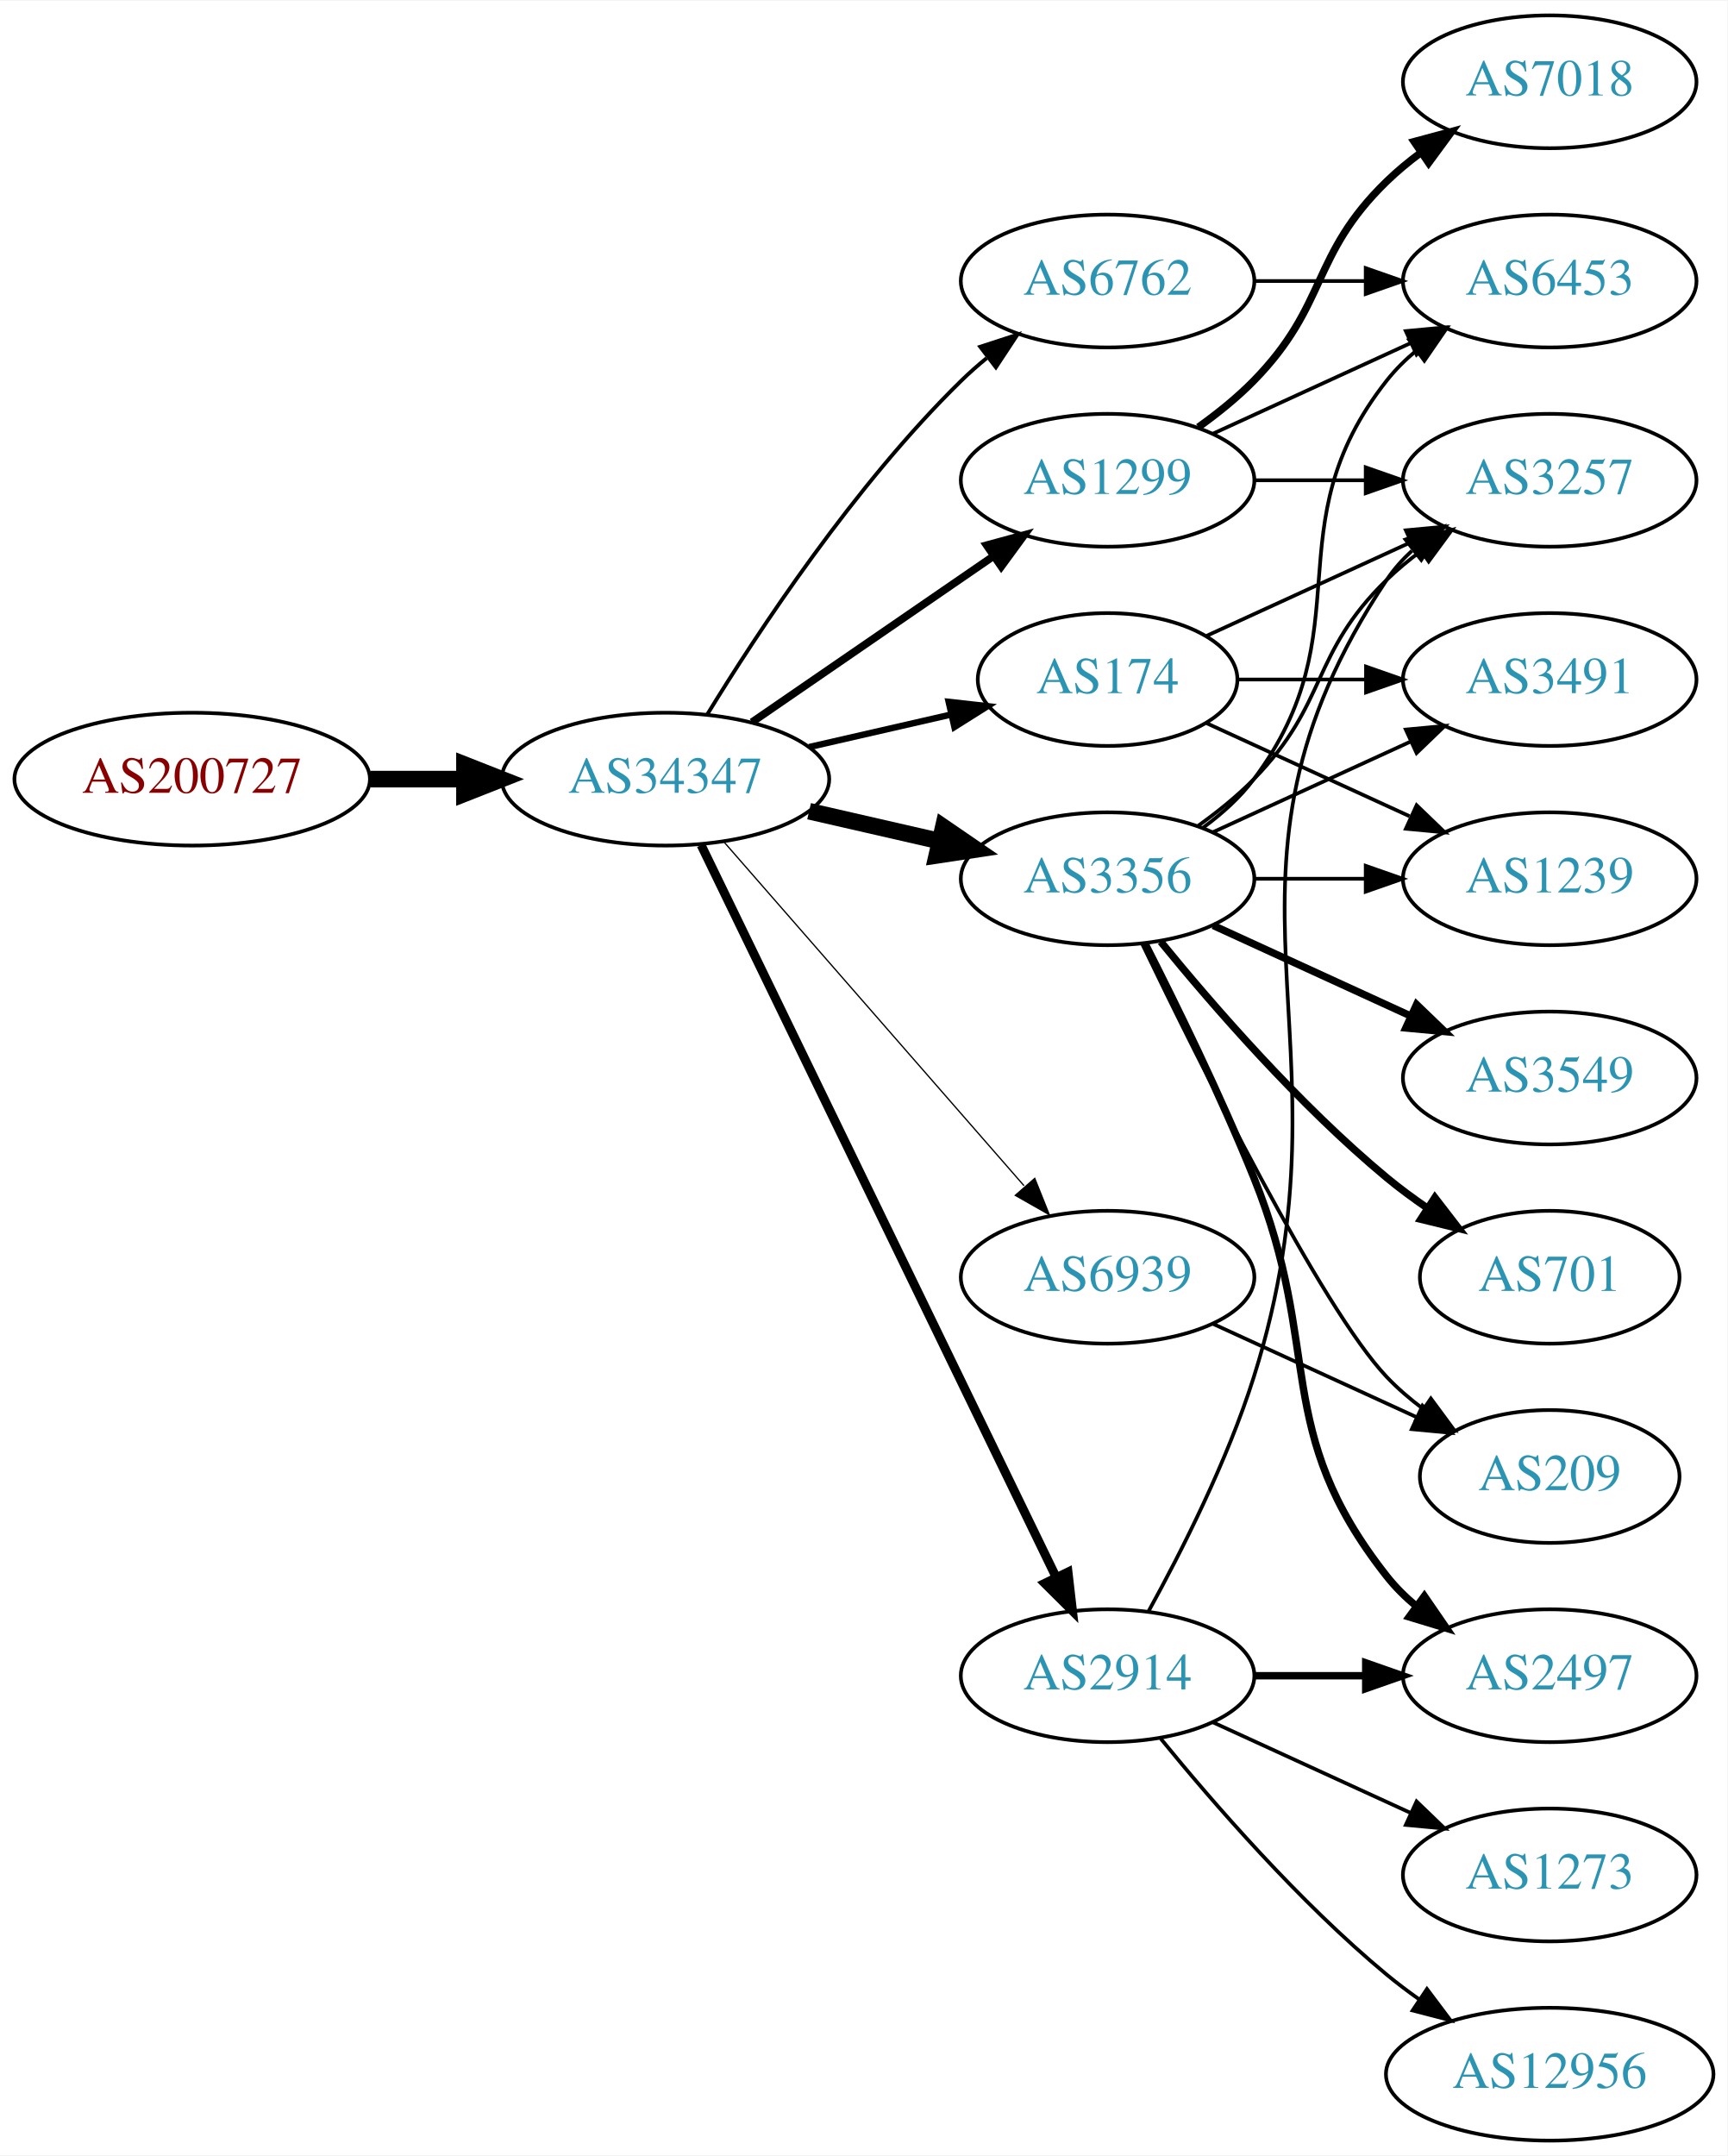
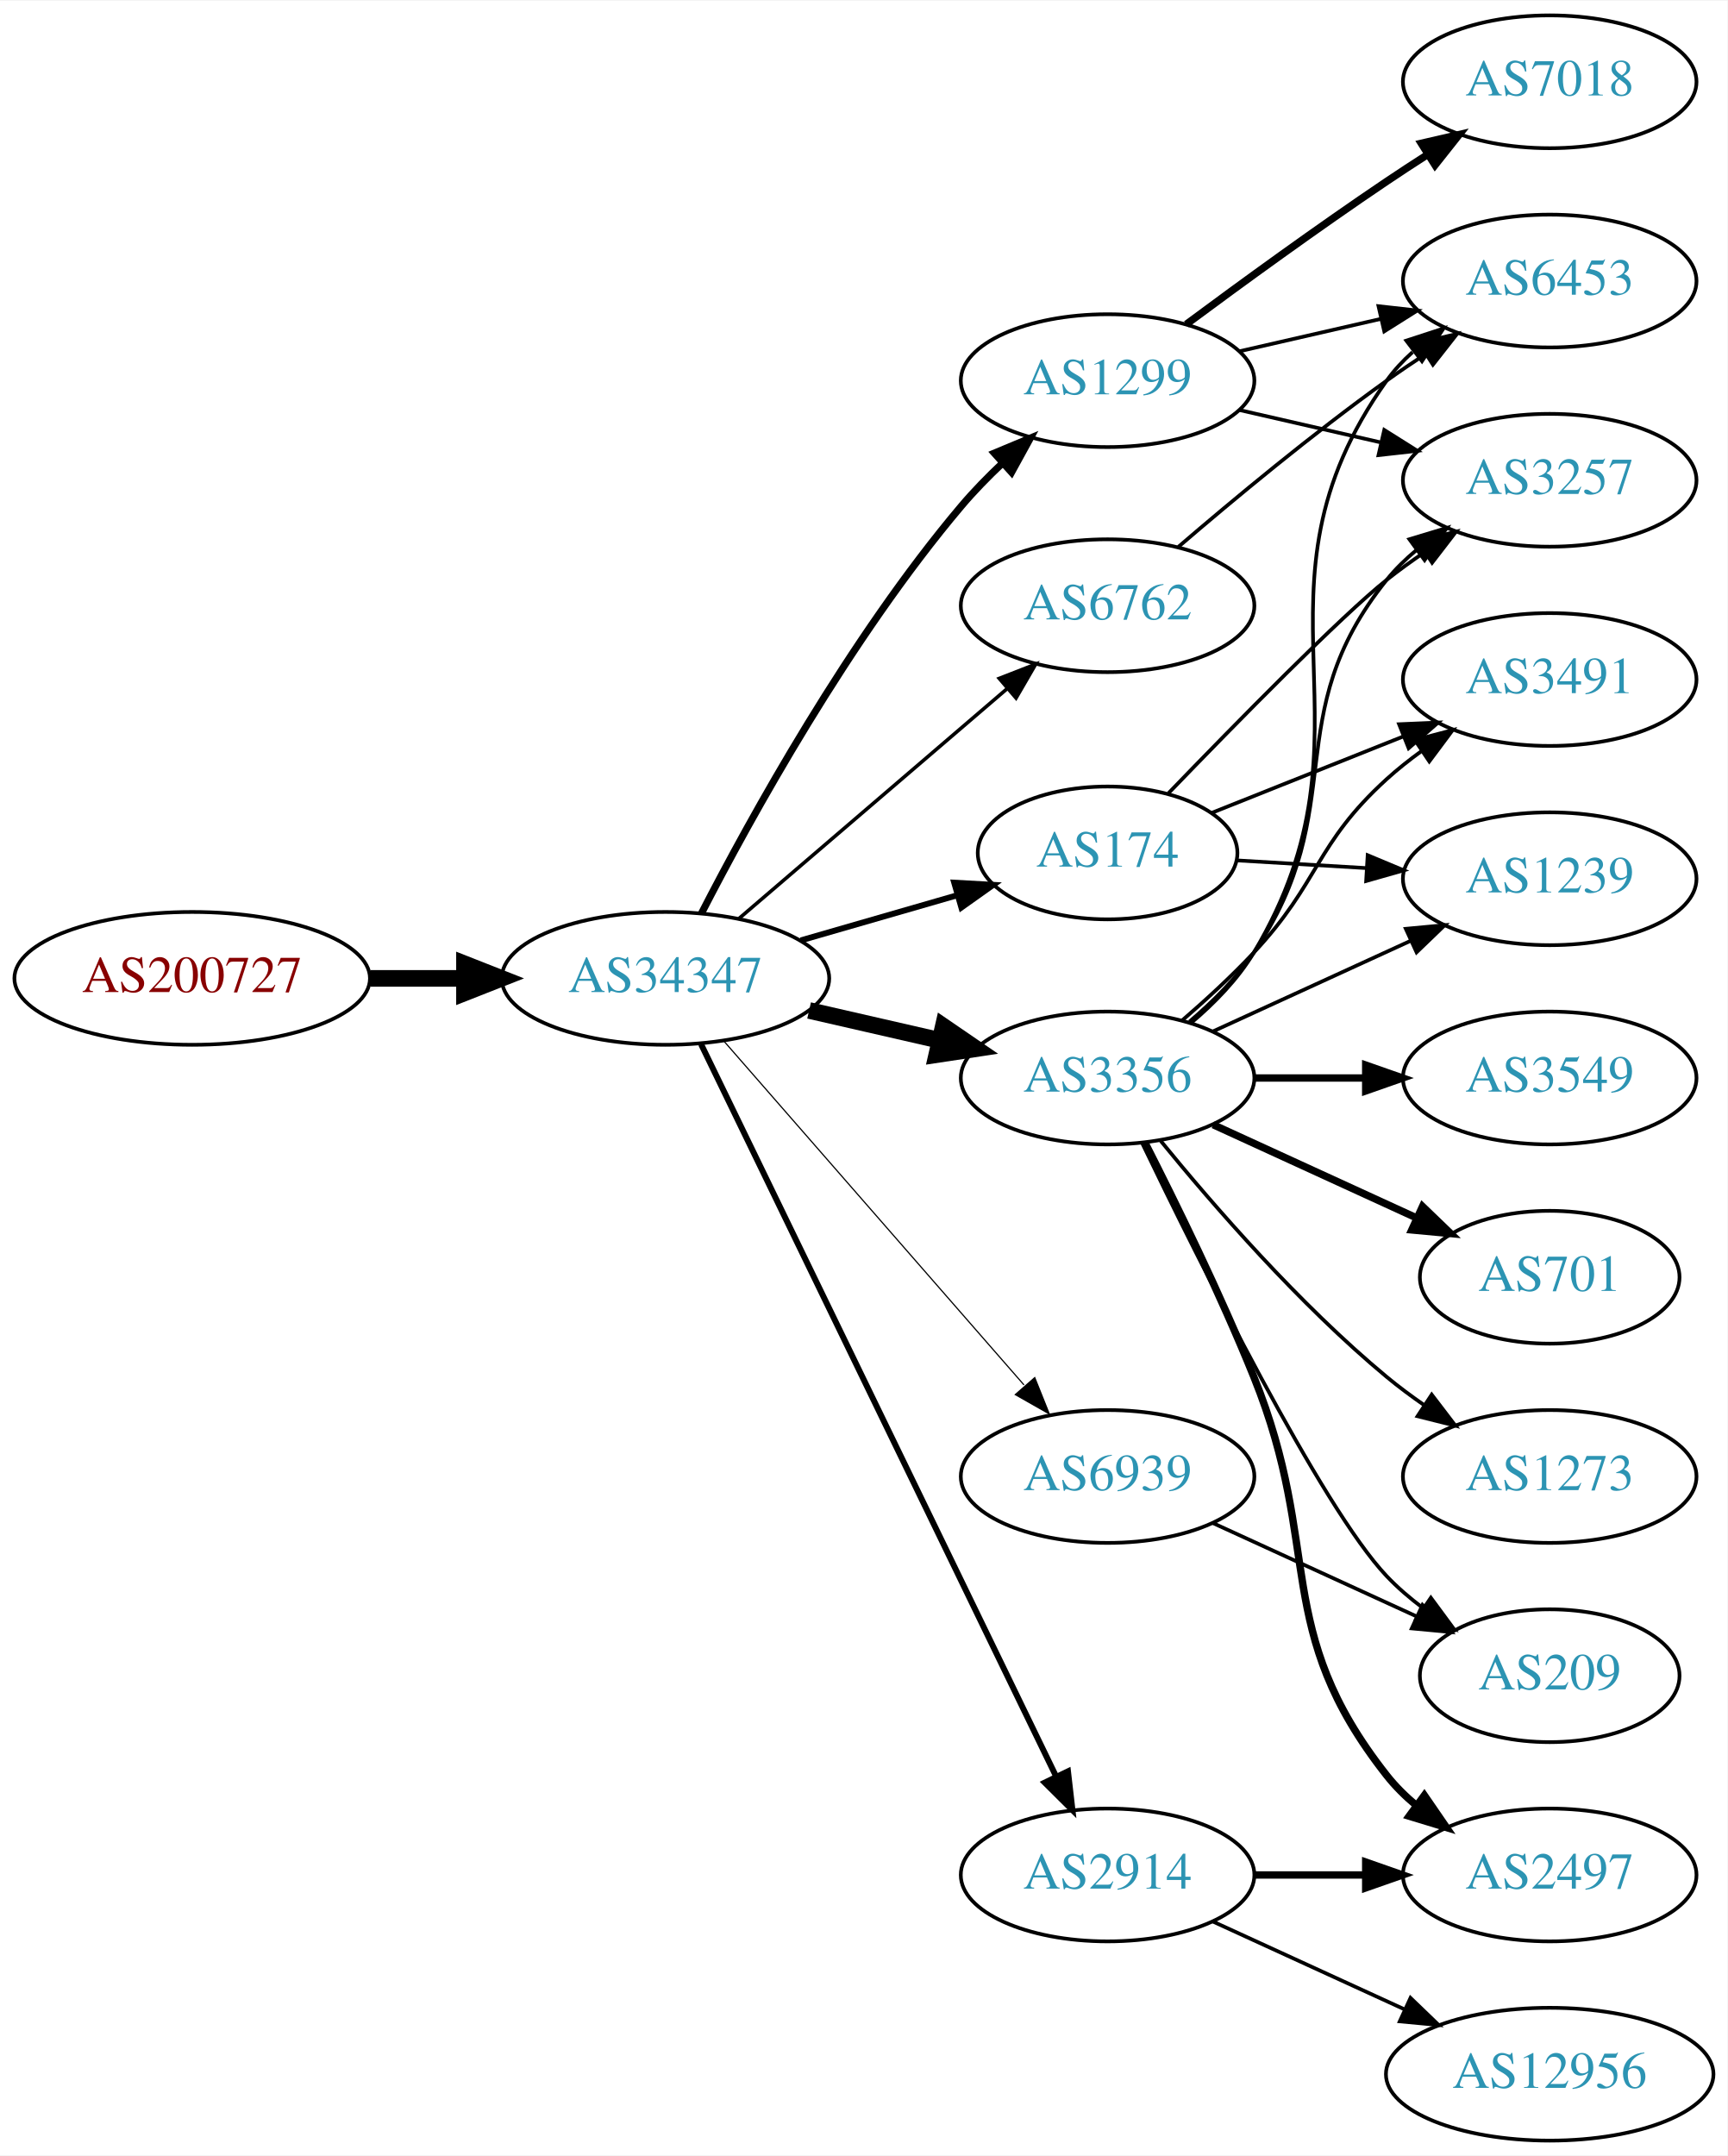
<svg xmlns="http://www.w3.org/2000/svg" xmlns:xlink="http://www.w3.org/1999/xlink" width="468pt" height="584pt" viewBox="0.00 0.00 468.27 584.00">
  <g id="graph0" class="graph" transform="scale(1 1) rotate(0) translate(4 580)">
    <polygon fill="white" stroke="none" points="-4,4 -4,-580 464.269,-580 464.269,4 -4,4" />
    <g id="node1" class="node">
      <g id="a_node1">
        <a xlink:href="/asn/200727" xlink:title="AS200727 ~ Kommunalbetriebe Rinn GmbH [AT]">
-           <ellipse fill="#ffffff" stroke="black" cx="48.096" cy="-369" rx="48.192" ry="18" />
-           <text text-anchor="middle" x="48.096" y="-365.3" font-family="Times,serif" font-size="14.00" fill="#880000">AS200727</text>
+           <ellipse fill="#ffffff" stroke="black" cx="48.096" cy="-315" rx="48.192" ry="18" />
+           <text text-anchor="middle" x="48.096" y="-311.3" font-family="Times,serif" font-size="14.00" fill="#880000">AS200727</text>
        </a>
      </g>
    </g>
    <g id="node2" class="node">
      <g id="a_node2">
        <a xlink:href="/asn/34347" xlink:title="AS34347 ~ Stadtwerke Hall in Tirol GmbH [AT]">
-           <ellipse fill="#ffffff" stroke="black" cx="176.388" cy="-369" rx="44.393" ry="18" />
-           <text text-anchor="middle" x="176.388" y="-365.3" font-family="Times,serif" font-size="14.00" fill="#2c94b3">AS34347</text>
+           <ellipse fill="#ffffff" stroke="black" cx="176.388" cy="-315" rx="44.393" ry="18" />
+           <text text-anchor="middle" x="176.388" y="-311.3" font-family="Times,serif" font-size="14.00" fill="#2c94b3">AS34347</text>
        </a>
      </g>
    </g>
    <g id="edge1" class="edge">
-       <path fill="none" stroke="black" stroke-width="4.5" d="M96.481,-369C104.742,-369 113.386,-369 121.799,-369" />
-       <polygon fill="black" stroke="black" stroke-width="4.5" points="121.904,-372.938 131.904,-369 121.904,-365.063 121.904,-372.938" />
+       <path fill="none" stroke="black" stroke-width="4.5" d="M96.481,-315C104.742,-315 113.386,-315 121.799,-315" />
+       <polygon fill="black" stroke="black" stroke-width="4.5" points="121.904,-318.938 131.904,-315 121.904,-311.063 121.904,-318.938" />
    </g>
    <g id="node3" class="node">
      <g id="a_node3">
        <a xlink:href="/asn/174" xlink:title="AS174 ~ Cogent Communications [US]">
-           <ellipse fill="#ffffff" stroke="black" cx="296.23" cy="-396" rx="35.194" ry="18" />
-           <text text-anchor="middle" x="296.23" y="-392.3" font-family="Times,serif" font-size="14.00" fill="#2c94b3">AS174</text>
+           <ellipse fill="#ffffff" stroke="black" cx="296.23" cy="-349" rx="35.194" ry="18" />
+           <text text-anchor="middle" x="296.23" y="-345.3" font-family="Times,serif" font-size="14.00" fill="#2c94b3">AS174</text>
        </a>
      </g>
    </g>
    <g id="edge2" class="edge">
-       <path fill="none" stroke="black" stroke-width="1.731" d="M215.322,-377.692C227.639,-380.514 241.364,-383.658 253.915,-386.534" />
-       <polygon fill="black" stroke="black" stroke-width="1.731" points="253.15,-389.949 263.68,-388.771 254.714,-383.126 253.15,-389.949" />
+       <path fill="none" stroke="black" stroke-width="1.607" d="M213.064,-325.293C226.474,-329.162 241.797,-333.583 255.549,-337.551" />
+       <polygon fill="black" stroke="black" stroke-width="1.607" points="254.657,-340.936 265.235,-340.346 256.597,-334.211 254.657,-340.936" />
    </g>
    <g id="node4" class="node">
      <g id="a_node4">
        <a xlink:href="/asn/1299" xlink:title="AS1299 ~ Telia Carrier [EU]">
-           <ellipse fill="#ffffff" stroke="black" cx="296.23" cy="-450" rx="39.794" ry="18" />
-           <text text-anchor="middle" x="296.23" y="-446.3" font-family="Times,serif" font-size="14.00" fill="#2c94b3">AS1299</text>
+           <ellipse fill="#ffffff" stroke="black" cx="296.23" cy="-477" rx="39.794" ry="18" />
+           <text text-anchor="middle" x="296.23" y="-473.3" font-family="Times,serif" font-size="14.00" fill="#2c94b3">AS1299</text>
        </a>
      </g>
    </g>
    <g id="edge3" class="edge">
-       <path fill="none" stroke="black" stroke-width="2.077" d="M199.83,-384.426C218.412,-397.198 244.972,-415.455 265.352,-429.463" />
-       <polygon fill="black" stroke="black" stroke-width="2.077" points="263.443,-432.398 273.666,-435.178 267.408,-426.629 263.443,-432.398" />
+       <path fill="none" stroke="black" stroke-width="1.929" d="M186.155,-332.647C199.403,-358.388 226.221,-407.075 256.584,-443 259.958,-446.993 263.808,-450.936 267.741,-454.644" />
+       <polygon fill="black" stroke="black" stroke-width="1.929" points="265.523,-457.357 275.301,-461.436 270.201,-452.15 265.523,-457.357" />
    </g>
    <g id="node5" class="node">
      <g id="a_node5">
-         <a xlink:href="/asn/6762" xlink:title="AS6762 ~ TELECOM ITALIA SPARKLE S.p.A. [IT]">
-           <ellipse fill="#ffffff" stroke="black" cx="296.23" cy="-504" rx="39.794" ry="18" />
-           <text text-anchor="middle" x="296.23" y="-500.3" font-family="Times,serif" font-size="14.00" fill="#2c94b3">AS6762</text>
+         <a xlink:href="/asn/3356" xlink:title="AS3356 ~ Level 3 Parent, LLC [US]">
+           <ellipse fill="#ffffff" stroke="black" cx="296.23" cy="-288" rx="39.794" ry="18" />
+           <text text-anchor="middle" x="296.23" y="-284.3" font-family="Times,serif" font-size="14.00" fill="#2c94b3">AS3356</text>
        </a>
      </g>
    </g>
    <g id="edge4" class="edge">
-       <path fill="none" stroke="black" stroke-width="1.038" d="M187.653,-386.44C201.462,-408.991 227.651,-448.722 256.584,-477 258.724,-479.092 261.041,-481.137 263.441,-483.106" />
-       <polygon fill="black" stroke="black" stroke-width="1.038" points="261.708,-486.185 271.782,-489.464 265.951,-480.618 261.708,-486.185" />
+       <path fill="none" stroke="black" stroke-width="4.5" d="M215.322,-306.308C226.563,-303.733 238.976,-300.889 250.599,-298.226" />
+       <polygon fill="black" stroke="black" stroke-width="4.5" points="251.692,-302.015 260.56,-295.943 249.934,-294.339 251.692,-302.015" />
    </g>
    <g id="node6" class="node">
      <g id="a_node6">
-         <a xlink:href="/asn/3356" xlink:title="AS3356 ~ Level 3 Parent, LLC [US]">
-           <ellipse fill="#ffffff" stroke="black" cx="296.23" cy="-342" rx="39.794" ry="18" />
-           <text text-anchor="middle" x="296.23" y="-338.3" font-family="Times,serif" font-size="14.00" fill="#2c94b3">AS3356</text>
+         <a xlink:href="/asn/2914" xlink:title="AS2914 ~ NTT America, Inc. [US]">
+           <ellipse fill="#ffffff" stroke="black" cx="296.23" cy="-72" rx="39.794" ry="18" />
+           <text text-anchor="middle" x="296.23" y="-68.3" font-family="Times,serif" font-size="14.00" fill="#2c94b3">AS2914</text>
        </a>
      </g>
    </g>
    <g id="edge5" class="edge">
-       <path fill="none" stroke="black" stroke-width="4.5" d="M215.322,-360.308C226.563,-357.733 238.976,-354.889 250.599,-352.226" />
-       <polygon fill="black" stroke="black" stroke-width="4.5" points="251.692,-356.015 260.56,-349.943 249.934,-348.339 251.692,-356.015" />
+       <path fill="none" stroke="black" stroke-width="1.607" d="M186.053,-297.132C206.533,-254.899 258.021,-148.728 282.247,-98.773" />
+       <polygon fill="black" stroke="black" stroke-width="1.607" points="285.497,-100.092 286.711,-89.567 279.198,-97.037 285.497,-100.092" />
    </g>
    <g id="node7" class="node">
      <g id="a_node7">
-         <a xlink:href="/asn/2914" xlink:title="AS2914 ~ NTT America, Inc. [US]">
-           <ellipse fill="#ffffff" stroke="black" cx="296.23" cy="-126" rx="39.794" ry="18" />
-           <text text-anchor="middle" x="296.23" y="-122.3" font-family="Times,serif" font-size="14.00" fill="#2c94b3">AS2914</text>
+         <a xlink:href="/asn/6762" xlink:title="AS6762 ~ TELECOM ITALIA SPARKLE S.p.A. [IT]">
+           <ellipse fill="#ffffff" stroke="black" cx="296.23" cy="-416" rx="39.794" ry="18" />
+           <text text-anchor="middle" x="296.23" y="-412.3" font-family="Times,serif" font-size="14.00" fill="#2c94b3">AS6762</text>
        </a>
      </g>
    </g>
    <g id="edge6" class="edge">
-       <path fill="none" stroke="black" stroke-width="2.423" d="M186.053,-351.132C206.533,-308.899 258.021,-202.728 282.247,-152.773" />
-       <polygon fill="black" stroke="black" stroke-width="2.423" points="285.497,-154.092 286.711,-143.567 279.198,-151.037 285.497,-154.092" />
+       <path fill="none" stroke="black" stroke-width="0.964" d="M196.321,-331.227C216.022,-348.113 247.017,-374.678 269.056,-393.566" />
+       <polygon fill="black" stroke="black" stroke-width="0.964" points="266.862,-396.296 276.732,-400.146 271.417,-390.981 266.862,-396.296" />
    </g>
    <g id="node8" class="node">
      <g id="a_node8">
        <a xlink:href="/asn/6939" xlink:title="AS6939 ~ Hurricane Electric LLC [US]">
-           <ellipse fill="#ffffff" stroke="black" cx="296.23" cy="-234" rx="39.794" ry="18" />
-           <text text-anchor="middle" x="296.23" y="-230.3" font-family="Times,serif" font-size="14.00" fill="#2c94b3">AS6939</text>
+           <ellipse fill="#ffffff" stroke="black" cx="296.23" cy="-180" rx="39.794" ry="18" />
+           <text text-anchor="middle" x="296.23" y="-176.3" font-family="Times,serif" font-size="14.00" fill="#2c94b3">AS6939</text>
        </a>
      </g>
    </g>
    <g id="edge7" class="edge">
-       <path fill="none" stroke="black" stroke-width="0.346" d="M192.312,-351.902C212.855,-328.369 249.974,-285.845 273.571,-258.813" />
-       <polygon fill="black" stroke="black" stroke-width="0.346" points="276.487,-260.794 280.426,-250.959 271.214,-256.191 276.487,-260.794" />
-     </g>
-     <g id="node9" class="node">
-       <g id="a_node9">
+       <path fill="none" stroke="black" stroke-width="0.321" d="M192.312,-297.902C212.855,-274.369 249.974,-231.845 273.571,-204.813" />
+       <polygon fill="black" stroke="black" stroke-width="0.321" points="276.487,-206.794 280.426,-196.959 271.214,-202.191 276.487,-206.794" />
+     </g>
+     <g id="node10" class="node">
+       <g id="a_node10">
+         <a xlink:href="/asn/3257" xlink:title="AS3257 ~ GTT [DE]">
+           <ellipse fill="#ffffff" stroke="black" cx="416.073" cy="-450" rx="39.794" ry="18" />
+           <text text-anchor="middle" x="416.073" y="-446.3" font-family="Times,serif" font-size="14.00" fill="#2c94b3">AS3257</text>
+         </a>
+       </g>
+     </g>
+     <g id="edge22" class="edge">
+       <path fill="none" stroke="black" d="M312.726,-365.182C330.789,-383.897 359.717,-413.37 371.877,-423 375.152,-425.594 378.69,-428.151 382.282,-430.595" />
+       <polygon fill="black" stroke="black" points="380.375,-433.53 390.663,-436.059 384.198,-427.666 380.375,-433.53" />
+     </g>
+     <g id="node13" class="node">
+       <g id="a_node13">
+         <a xlink:href="/asn/1239" xlink:title="AS1239 ~ Sprint [US]">
+           <ellipse fill="#ffffff" stroke="black" cx="416.073" cy="-342" rx="39.794" ry="18" />
+           <text text-anchor="middle" x="416.073" y="-338.3" font-family="Times,serif" font-size="14.00" fill="#2c94b3">AS1239</text>
+         </a>
+       </g>
+     </g>
+     <g id="edge20" class="edge">
+       <path fill="none" stroke="black" d="M331.315,-346.975C342.251,-346.326 354.583,-345.593 366.355,-344.894" />
+       <polygon fill="black" stroke="black" points="366.732,-348.378 376.507,-344.291 366.317,-341.39 366.732,-348.378" />
+     </g>
+     <g id="node16" class="node">
+       <g id="a_node16">
        <a xlink:href="/asn/3491" xlink:title="AS3491 ~ PCCW Global, Inc. [US]">
          <ellipse fill="#ffffff" stroke="black" cx="416.073" cy="-396" rx="39.794" ry="18" />
          <text text-anchor="middle" x="416.073" y="-392.3" font-family="Times,serif" font-size="14.00" fill="#2c94b3">AS3491</text>
        </a>
      </g>
    </g>
-     <g id="edge8" class="edge">
-       <path fill="none" stroke="black" d="M331.632,-396C342.456,-396 354.623,-396 366.25,-396" />
-       <polygon fill="black" stroke="black" points="366.281,-399.5 376.281,-396 366.281,-392.5 366.281,-399.5" />
-     </g>
-     <g id="node10" class="node">
-       <g id="a_node10">
-         <a xlink:href="/asn/1239" xlink:title="AS1239 ~ Sprint [US]">
-           <ellipse fill="#ffffff" stroke="black" cx="416.073" cy="-342" rx="39.794" ry="18" />
-           <text text-anchor="middle" x="416.073" y="-338.3" font-family="Times,serif" font-size="14.00" fill="#2c94b3">AS1239</text>
-         </a>
-       </g>
-     </g>
-     <g id="edge9" class="edge">
-       <path fill="none" stroke="black" d="M323.091,-384.149C339.212,-376.762 360.214,-367.138 378.079,-358.952" />
-       <polygon fill="black" stroke="black" points="379.998,-361.923 387.631,-354.575 377.082,-355.559 379.998,-361.923" />
-     </g>
-     <g id="node11" class="node">
-       <g id="a_node11">
-         <a xlink:href="/asn/3257" xlink:title="AS3257 ~ GTT [DE]">
-           <ellipse fill="#ffffff" stroke="black" cx="416.073" cy="-450" rx="39.794" ry="18" />
-           <text text-anchor="middle" x="416.073" y="-446.3" font-family="Times,serif" font-size="14.00" fill="#2c94b3">AS3257</text>
-         </a>
-       </g>
-     </g>
-     <g id="edge10" class="edge">
-       <path fill="none" stroke="black" d="M323.091,-407.851C339.212,-415.238 360.214,-424.862 378.079,-433.048" />
-       <polygon fill="black" stroke="black" points="377.082,-436.441 387.631,-437.425 379.998,-430.077 377.082,-436.441" />
-     </g>
-     <g id="edge24" class="edge">
-       <path fill="none" stroke="black" d="M336.143,-450C345.696,-450 356.046,-450 366.008,-450" />
-       <polygon fill="black" stroke="black" points="366.201,-453.5 376.201,-450 366.201,-446.5 366.201,-453.5" />
-     </g>
-     <g id="node12" class="node">
-       <g id="a_node12">
+     <g id="edge21" class="edge">
+       <path fill="none" stroke="black" d="M324.562,-359.901C339.908,-366.021 359.313,-373.761 376.216,-380.502" />
+       <polygon fill="black" stroke="black" points="375.244,-383.883 385.83,-384.337 377.838,-377.381 375.244,-383.883" />
+     </g>
+     <g id="edge18" class="edge">
+       <path fill="none" stroke="black" d="M331.949,-469.045C343.949,-466.296 357.57,-463.175 370.263,-460.267" />
+       <polygon fill="black" stroke="black" points="371.229,-463.636 380.194,-457.991 369.665,-456.813 371.229,-463.636" />
+     </g>
+     <g id="node15" class="node">
+       <g id="a_node15">
        <a xlink:href="/asn/6453" xlink:title="AS6453 ~ TATA COMMUNICATIONS (AMERICA) INC [US]">
          <ellipse fill="#ffffff" stroke="black" cx="416.073" cy="-504" rx="39.794" ry="18" />
          <text text-anchor="middle" x="416.073" y="-500.3" font-family="Times,serif" font-size="14.00" fill="#2c94b3">AS6453</text>
        </a>
      </g>
    </g>
-     <g id="edge26" class="edge">
-       <path fill="none" stroke="black" d="M324.859,-462.661C340.816,-469.973 361.087,-479.261 378.369,-487.181" />
-       <polygon fill="black" stroke="black" points="377.068,-490.435 387.617,-491.419 379.984,-484.071 377.068,-490.435" />
-     </g>
-     <g id="node19" class="node">
-       <g id="a_node19">
+     <g id="edge19" class="edge">
+       <path fill="none" stroke="black" d="M331.949,-484.955C343.949,-487.704 357.57,-490.825 370.263,-493.733" />
+       <polygon fill="black" stroke="black" points="369.665,-497.187 380.194,-496.009 371.229,-490.364 369.665,-497.187" />
+     </g>
+     <g id="node18" class="node">
+       <g id="a_node18">
        <a xlink:href="/asn/7018" xlink:title="AS7018 ~ AT&amp;T Services, Inc. [US]">
          <ellipse fill="#ffffff" stroke="black" cx="416.073" cy="-558" rx="39.794" ry="18" />
          <text text-anchor="middle" x="416.073" y="-554.3" font-family="Times,serif" font-size="14.00" fill="#2c94b3">AS7018</text>
        </a>
      </g>
    </g>
-     <g id="edge25" class="edge">
-       <path fill="none" stroke="black" stroke-width="2" d="M320.824,-464.389C326.08,-468.148 331.412,-472.437 335.877,-477 356.049,-497.617 351.183,-510.906 371.877,-531 374.722,-533.763 377.896,-536.386 381.196,-538.834" />
-       <polygon fill="black" stroke="black" stroke-width="2" points="379.312,-541.786 389.544,-544.538 383.261,-536.006 379.312,-541.786" />
-     </g>
-     <g id="edge11" class="edge">
-       <path fill="none" stroke="black" d="M336.143,-504C345.696,-504 356.046,-504 366.008,-504" />
-       <polygon fill="black" stroke="black" points="366.201,-507.5 376.201,-504 366.201,-500.5 366.201,-507.5" />
-     </g>
    <g id="edge17" class="edge">
-       <path fill="none" stroke="black" d="M324.859,-354.661C340.816,-361.973 361.087,-371.261 378.369,-379.181" />
-       <polygon fill="black" stroke="black" points="377.068,-382.435 387.617,-383.419 379.984,-376.071 377.068,-382.435" />
-     </g>
-     <g id="edge14" class="edge">
-       <path fill="none" stroke="black" d="M336.143,-342C345.696,-342 356.046,-342 366.008,-342" />
-       <polygon fill="black" stroke="black" points="366.201,-345.5 376.201,-342 366.201,-338.5 366.201,-345.5" />
-     </g>
-     <g id="edge16" class="edge">
-       <path fill="none" stroke="black" d="M320.824,-356.389C326.08,-360.148 331.412,-364.437 335.877,-369 356.049,-389.617 351.183,-402.906 371.877,-423 374.722,-425.763 377.896,-428.386 381.196,-430.834" />
-       <polygon fill="black" stroke="black" points="379.312,-433.786 389.544,-436.538 383.261,-428.006 379.312,-433.786" />
-     </g>
-     <g id="edge19" class="edge">
-       <path fill="none" stroke="black" d="M322.161,-355.882C327.237,-359.611 332.155,-364.016 335.877,-369 366.148,-409.542 340.578,-437.246 371.877,-477 374.202,-479.953 376.945,-482.67 379.904,-485.147" />
-       <polygon fill="black" stroke="black" points="377.964,-488.064 388.101,-491.145 382.097,-482.415 377.964,-488.064" />
-     </g>
-     <g id="node13" class="node">
-       <g id="a_node13">
+       <path fill="none" stroke="black" stroke-width="2" d="M317.56,-492.277C332.423,-503.304 353.167,-518.407 371.877,-531 375.426,-533.389 379.176,-535.839 382.924,-538.242" />
+       <polygon fill="black" stroke="black" stroke-width="2" points="381.251,-541.325 391.573,-543.712 384.993,-535.409 381.251,-541.325" />
+     </g>
+     <g id="node9" class="node">
+       <g id="a_node9">
+         <a xlink:href="/asn/2497" xlink:title="AS2497 ~ Internet Initiative Japan Inc. [JP]">
+           <ellipse fill="#ffffff" stroke="black" cx="416.073" cy="-72" rx="39.794" ry="18" />
+           <text text-anchor="middle" x="416.073" y="-68.3" font-family="Times,serif" font-size="14.00" fill="#2c94b3">AS2497</text>
+         </a>
+       </g>
+     </g>
+     <g id="edge8" class="edge">
+       <path fill="none" stroke="black" stroke-width="2" d="M306.311,-270.583C314.579,-254.366 326.841,-229.397 335.877,-207 354.806,-160.078 340.578,-138.754 371.877,-99 374.202,-96.047 376.945,-93.33 379.904,-90.853" />
+       <polygon fill="black" stroke="black" stroke-width="2" points="382.097,-93.585 388.101,-84.855 377.964,-87.936 382.097,-93.585" />
+     </g>
+     <g id="edge9" class="edge">
+       <path fill="none" stroke="black" d="M318.408,-303.261C324.7,-308.616 331.162,-315.047 335.877,-322 362.621,-361.443 342.012,-385.863 371.877,-423 374.232,-425.929 376.996,-428.63 379.968,-431.097" />
+       <polygon fill="black" stroke="black" points="378.038,-434.022 388.182,-437.08 382.16,-428.363 378.038,-434.022" />
+     </g>
+     <g id="node11" class="node">
+       <g id="a_node11">
        <a xlink:href="/asn/3549" xlink:title="AS3549 ~ Level 3 Parent, LLC [US]">
          <ellipse fill="#ffffff" stroke="black" cx="416.073" cy="-288" rx="39.794" ry="18" />
          <text text-anchor="middle" x="416.073" y="-284.3" font-family="Times,serif" font-size="14.00" fill="#2c94b3">AS3549</text>
        </a>
      </g>
    </g>
-     <g id="edge12" class="edge">
-       <path fill="none" stroke="black" stroke-width="2" d="M324.859,-329.339C340.816,-322.027 361.087,-312.739 378.369,-304.819" />
-       <polygon fill="black" stroke="black" stroke-width="2" points="379.984,-307.929 387.617,-300.581 377.068,-301.565 379.984,-307.929" />
-     </g>
-     <g id="node14" class="node">
-       <g id="a_node14">
-         <a xlink:href="/asn/2497" xlink:title="AS2497 ~ Internet Initiative Japan Inc. [JP]">
-           <ellipse fill="#ffffff" stroke="black" cx="416.073" cy="-126" rx="39.794" ry="18" />
-           <text text-anchor="middle" x="416.073" y="-122.3" font-family="Times,serif" font-size="14.00" fill="#2c94b3">AS2497</text>
-         </a>
-       </g>
-     </g>
-     <g id="edge13" class="edge">
-       <path fill="none" stroke="black" stroke-width="2" d="M306.311,-324.583C314.579,-308.366 326.841,-283.397 335.877,-261 354.806,-214.078 340.578,-192.754 371.877,-153 374.202,-150.047 376.945,-147.33 379.904,-144.853" />
-       <polygon fill="black" stroke="black" stroke-width="2" points="382.097,-147.585 388.101,-138.855 377.964,-141.936 382.097,-147.585" />
-     </g>
-     <g id="node15" class="node">
-       <g id="a_node15">
+     <g id="edge10" class="edge">
+       <path fill="none" stroke="black" stroke-width="2" d="M336.143,-288C345.696,-288 356.046,-288 366.008,-288" />
+       <polygon fill="black" stroke="black" stroke-width="2" points="366.201,-291.5 376.201,-288 366.201,-284.5 366.201,-291.5" />
+     </g>
+     <g id="node12" class="node">
+       <g id="a_node12">
        <a xlink:href="/asn/701" xlink:title="AS701 ~ UUNET [US]">
          <ellipse fill="#ffffff" stroke="black" cx="416.073" cy="-234" rx="35.194" ry="18" />
          <text text-anchor="middle" x="416.073" y="-230.3" font-family="Times,serif" font-size="14.00" fill="#2c94b3">AS701</text>
        </a>
      </g>
    </g>
+     <g id="edge11" class="edge">
+       <path fill="none" stroke="black" stroke-width="2" d="M324.859,-275.339C341.275,-267.817 362.257,-258.202 379.854,-250.139" />
+       <polygon fill="black" stroke="black" stroke-width="2" points="381.598,-253.189 389.231,-245.842 378.682,-246.826 381.598,-253.189" />
+     </g>
+     <g id="edge12" class="edge">
+       <path fill="none" stroke="black" d="M324.859,-300.661C340.816,-307.973 361.087,-317.261 378.369,-325.181" />
+       <polygon fill="black" stroke="black" points="377.068,-328.435 387.617,-329.419 379.984,-322.071 377.068,-328.435" />
+     </g>
+     <g id="node14" class="node">
+       <g id="a_node14">
+         <a xlink:href="/asn/209" xlink:title="AS209 ~ CenturyLink Communications, LLC [US]">
+           <ellipse fill="#ffffff" stroke="black" cx="416.073" cy="-126" rx="35.194" ry="18" />
+           <text text-anchor="middle" x="416.073" y="-122.3" font-family="Times,serif" font-size="14.00" fill="#2c94b3">AS209</text>
+         </a>
+       </g>
+     </g>
+     <g id="edge13" class="edge">
+       <path fill="none" stroke="black" d="M305.577,-270.405C321.044,-238.268 354.19,-171.66 371.877,-153 374.82,-149.895 378.193,-146.999 381.729,-144.345" />
+       <polygon fill="black" stroke="black" points="383.858,-147.129 390.148,-138.603 379.914,-141.346 383.858,-147.129" />
+     </g>
+     <g id="edge14" class="edge">
+       <path fill="none" stroke="black" d="M318.894,-302.952C325.211,-308.29 331.567,-314.79 335.877,-322 372.161,-382.705 330.774,-419.448 371.877,-477 373.881,-479.807 376.277,-482.385 378.9,-484.739" />
+       <polygon fill="black" stroke="black" points="377.205,-487.849 387.278,-491.134 381.452,-482.284 377.205,-487.849" />
+     </g>
    <g id="edge15" class="edge">
-       <path fill="none" stroke="black" stroke-width="2" d="M310.649,-324.935C324.764,-307.625 348.178,-280.655 371.877,-261 375.34,-258.128 379.132,-255.331 382.987,-252.692" />
-       <polygon fill="black" stroke="black" stroke-width="2" points="384.948,-255.592 391.419,-247.203 381.129,-249.725 384.948,-255.592" />
-     </g>
-     <g id="node16" class="node">
-       <g id="a_node16">
-         <a xlink:href="/asn/209" xlink:title="AS209 ~ CenturyLink Communications, LLC [US]">
-           <ellipse fill="#ffffff" stroke="black" cx="416.073" cy="-180" rx="35.194" ry="18" />
-           <text text-anchor="middle" x="416.073" y="-176.3" font-family="Times,serif" font-size="14.00" fill="#2c94b3">AS209</text>
-         </a>
-       </g>
-     </g>
-     <g id="edge18" class="edge">
-       <path fill="none" stroke="black" d="M305.577,-324.405C321.044,-292.268 354.19,-225.66 371.877,-207 374.82,-203.895 378.193,-200.999 381.729,-198.345" />
-       <polygon fill="black" stroke="black" points="383.858,-201.129 390.148,-192.603 379.914,-195.346 383.858,-201.129" />
-     </g>
-     <g id="edge20" class="edge">
-       <path fill="none" stroke="black" d="M307.313,-143.43C316.146,-159.45 328.667,-184.114 335.877,-207 365.117,-299.828 317.838,-342.056 371.877,-423 373.792,-425.869 376.126,-428.49 378.707,-430.872" />
-       <polygon fill="black" stroke="black" points="376.97,-433.954 387.018,-437.313 381.258,-428.421 376.97,-433.954" />
-     </g>
-     <g id="edge21" class="edge">
-       <path fill="none" stroke="black" stroke-width="2" d="M336.143,-126C345.696,-126 356.046,-126 366.008,-126" />
-       <polygon fill="black" stroke="black" stroke-width="2" points="366.201,-129.5 376.201,-126 366.201,-122.5 366.201,-129.5" />
+       <path fill="none" stroke="black" d="M316.39,-303.554C322.833,-309.118 329.898,-315.601 335.877,-322 353.84,-341.226 352.408,-351.299 371.877,-369 374.811,-371.668 378.043,-374.23 381.378,-376.641" />
+       <polygon fill="black" stroke="black" points="379.521,-379.61 389.769,-382.297 383.434,-373.806 379.521,-379.61" />
    </g>
    <g id="node17" class="node">
      <g id="a_node17">
+         <a xlink:href="/asn/1273" xlink:title="AS1273 ~ Vodafone Group PLC [EU]">
+           <ellipse fill="#ffffff" stroke="black" cx="416.073" cy="-180" rx="39.794" ry="18" />
+           <text text-anchor="middle" x="416.073" y="-176.3" font-family="Times,serif" font-size="14.00" fill="#2c94b3">AS1273</text>
+         </a>
+       </g>
+     </g>
+     <g id="edge16" class="edge">
+       <path fill="none" stroke="black" d="M310.649,-270.935C324.764,-253.625 348.178,-226.655 371.877,-207 375.093,-204.332 378.594,-201.73 382.164,-199.259" />
+       <polygon fill="black" stroke="black" points="384.088,-202.183 390.52,-193.764 380.242,-196.334 384.088,-202.183" />
+     </g>
+     <g id="edge23" class="edge">
+       <path fill="none" stroke="black" stroke-width="2" d="M336.143,-72C345.696,-72 356.046,-72 366.008,-72" />
+       <polygon fill="black" stroke="black" stroke-width="2" points="366.201,-75.5 376.201,-72 366.201,-68.5 366.201,-75.5" />
+     </g>
+     <g id="node19" class="node">
+       <g id="a_node19">
        <a xlink:href="/asn/12956" xlink:title="AS12956 ~ TELXIUS [ES]">
          <ellipse fill="#ffffff" stroke="black" cx="416.073" cy="-18" rx="44.393" ry="18" />
          <text text-anchor="middle" x="416.073" y="-14.3" font-family="Times,serif" font-size="14.00" fill="#2c94b3">AS12956</text>
        </a>
      </g>
    </g>
-     <g id="edge22" class="edge">
-       <path fill="none" stroke="black" d="M310.649,-108.935C324.764,-91.625 348.178,-64.655 371.877,-45 374.614,-42.729 377.558,-40.506 380.575,-38.37" />
-       <polygon fill="black" stroke="black" points="382.801,-41.092 389.164,-32.621 378.907,-35.275 382.801,-41.092" />
-     </g>
-     <g id="node18" class="node">
-       <g id="a_node18">
-         <a xlink:href="/asn/1273" xlink:title="AS1273 ~ Vodafone Group PLC [EU]">
-           <ellipse fill="#ffffff" stroke="black" cx="416.073" cy="-72" rx="39.794" ry="18" />
-           <text text-anchor="middle" x="416.073" y="-68.3" font-family="Times,serif" font-size="14.00" fill="#2c94b3">AS1273</text>
-         </a>
-       </g>
-     </g>
-     <g id="edge23" class="edge">
-       <path fill="none" stroke="black" d="M324.859,-113.339C340.816,-106.027 361.087,-96.739 378.369,-88.819" />
-       <polygon fill="black" stroke="black" points="379.984,-91.929 387.617,-84.581 377.068,-85.565 379.984,-91.929" />
-     </g>
-     <g id="edge27" class="edge">
-       <path fill="none" stroke="black" d="M324.859,-221.339C341.275,-213.817 362.257,-204.202 379.854,-196.139" />
-       <polygon fill="black" stroke="black" points="381.598,-199.189 389.231,-191.842 378.682,-192.826 381.598,-199.189" />
+     <g id="edge24" class="edge">
+       <path fill="none" stroke="black" d="M324.859,-59.339C340.357,-52.238 359.923,-43.272 376.87,-35.506" />
+       <polygon fill="black" stroke="black" points="378.34,-38.682 385.973,-31.335 375.424,-32.319 378.34,-38.682" />
+     </g>
+     <g id="edge25" class="edge">
+       <path fill="none" stroke="black" d="M315.429,-431.964C330.236,-444.682 351.88,-462.667 371.877,-477 375.273,-479.434 378.887,-481.89 382.523,-484.276" />
+       <polygon fill="black" stroke="black" points="380.645,-487.229 390.954,-489.674 384.419,-481.334 380.645,-487.229" />
+     </g>
+     <g id="edge26" class="edge">
+       <path fill="none" stroke="black" d="M324.859,-167.339C341.275,-159.817 362.257,-150.202 379.854,-142.139" />
+       <polygon fill="black" stroke="black" points="381.598,-145.189 389.231,-137.842 378.682,-138.826 381.598,-145.189" />
    </g>
  </g>
</svg>
